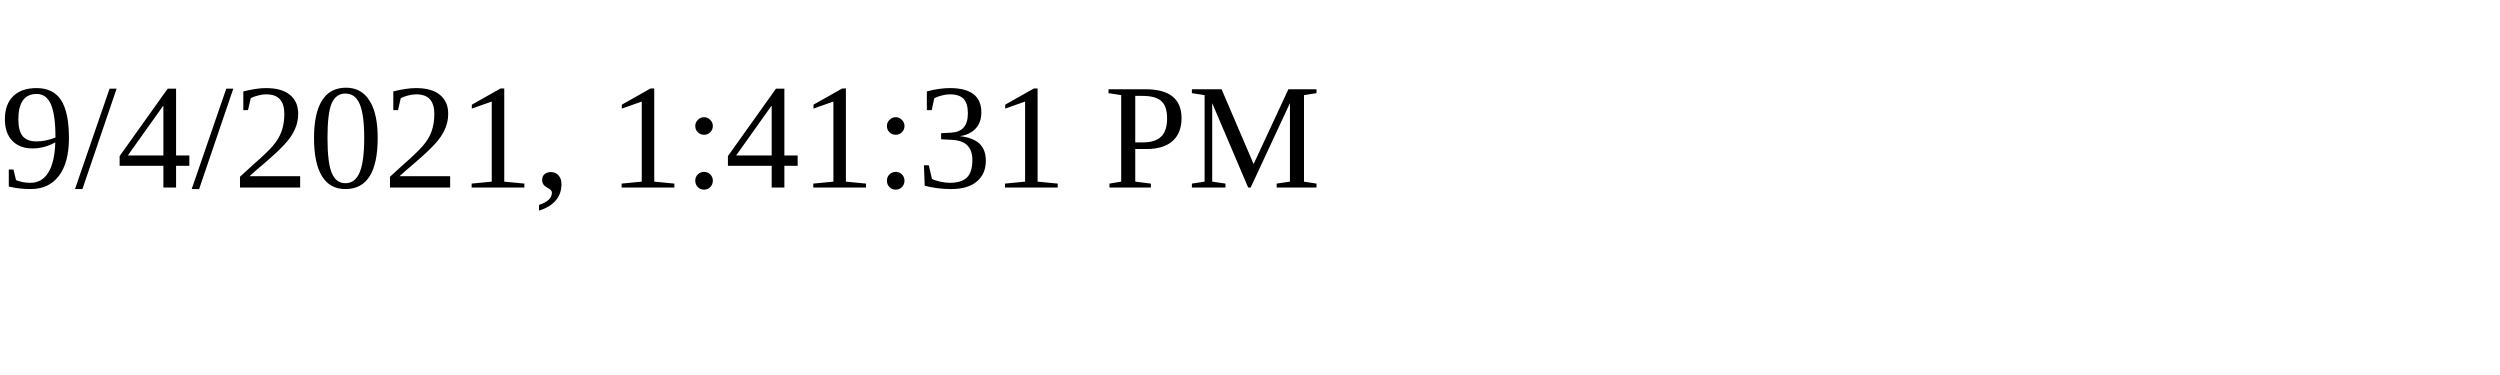
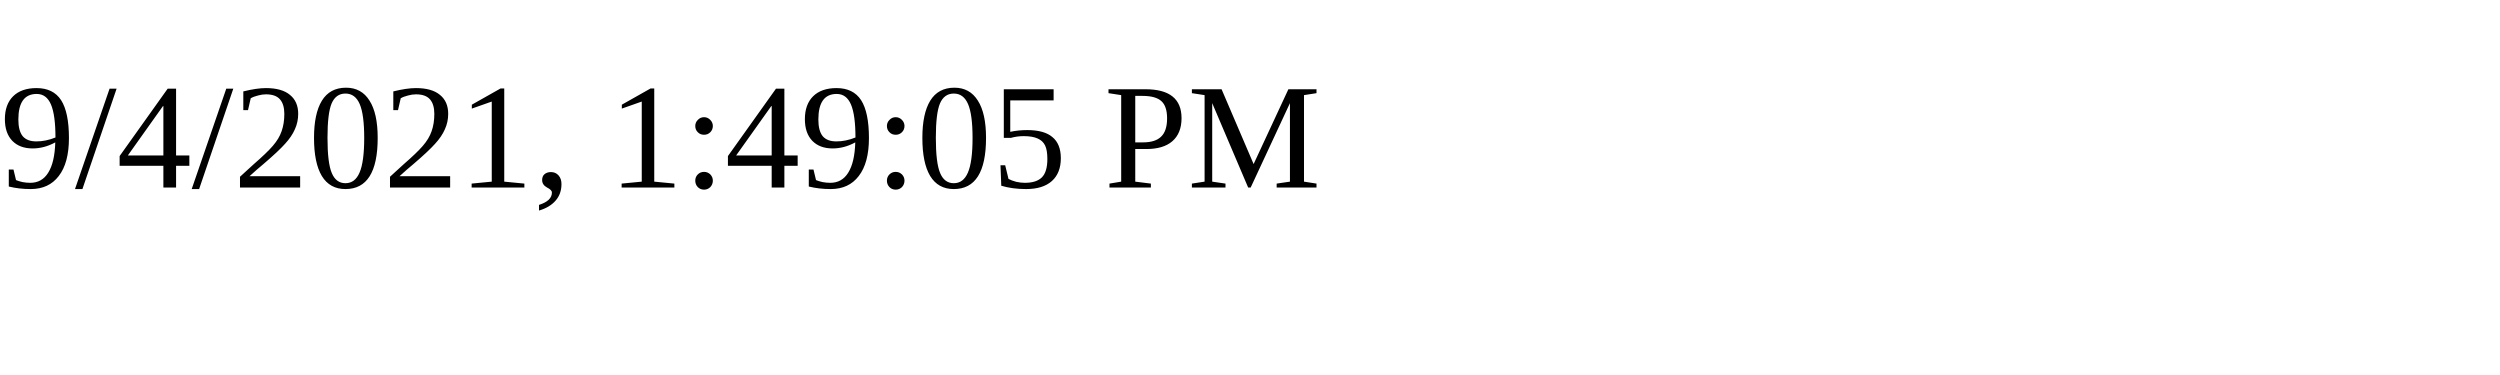
<svg xmlns="http://www.w3.org/2000/svg" height="30" width="200">
-   <text x="0" y="15">9/4/2021, 1:41:31 PM</text>
+   <text x="0" y="15">9/4/2021, 1:49:05 PM</text>
</svg>
